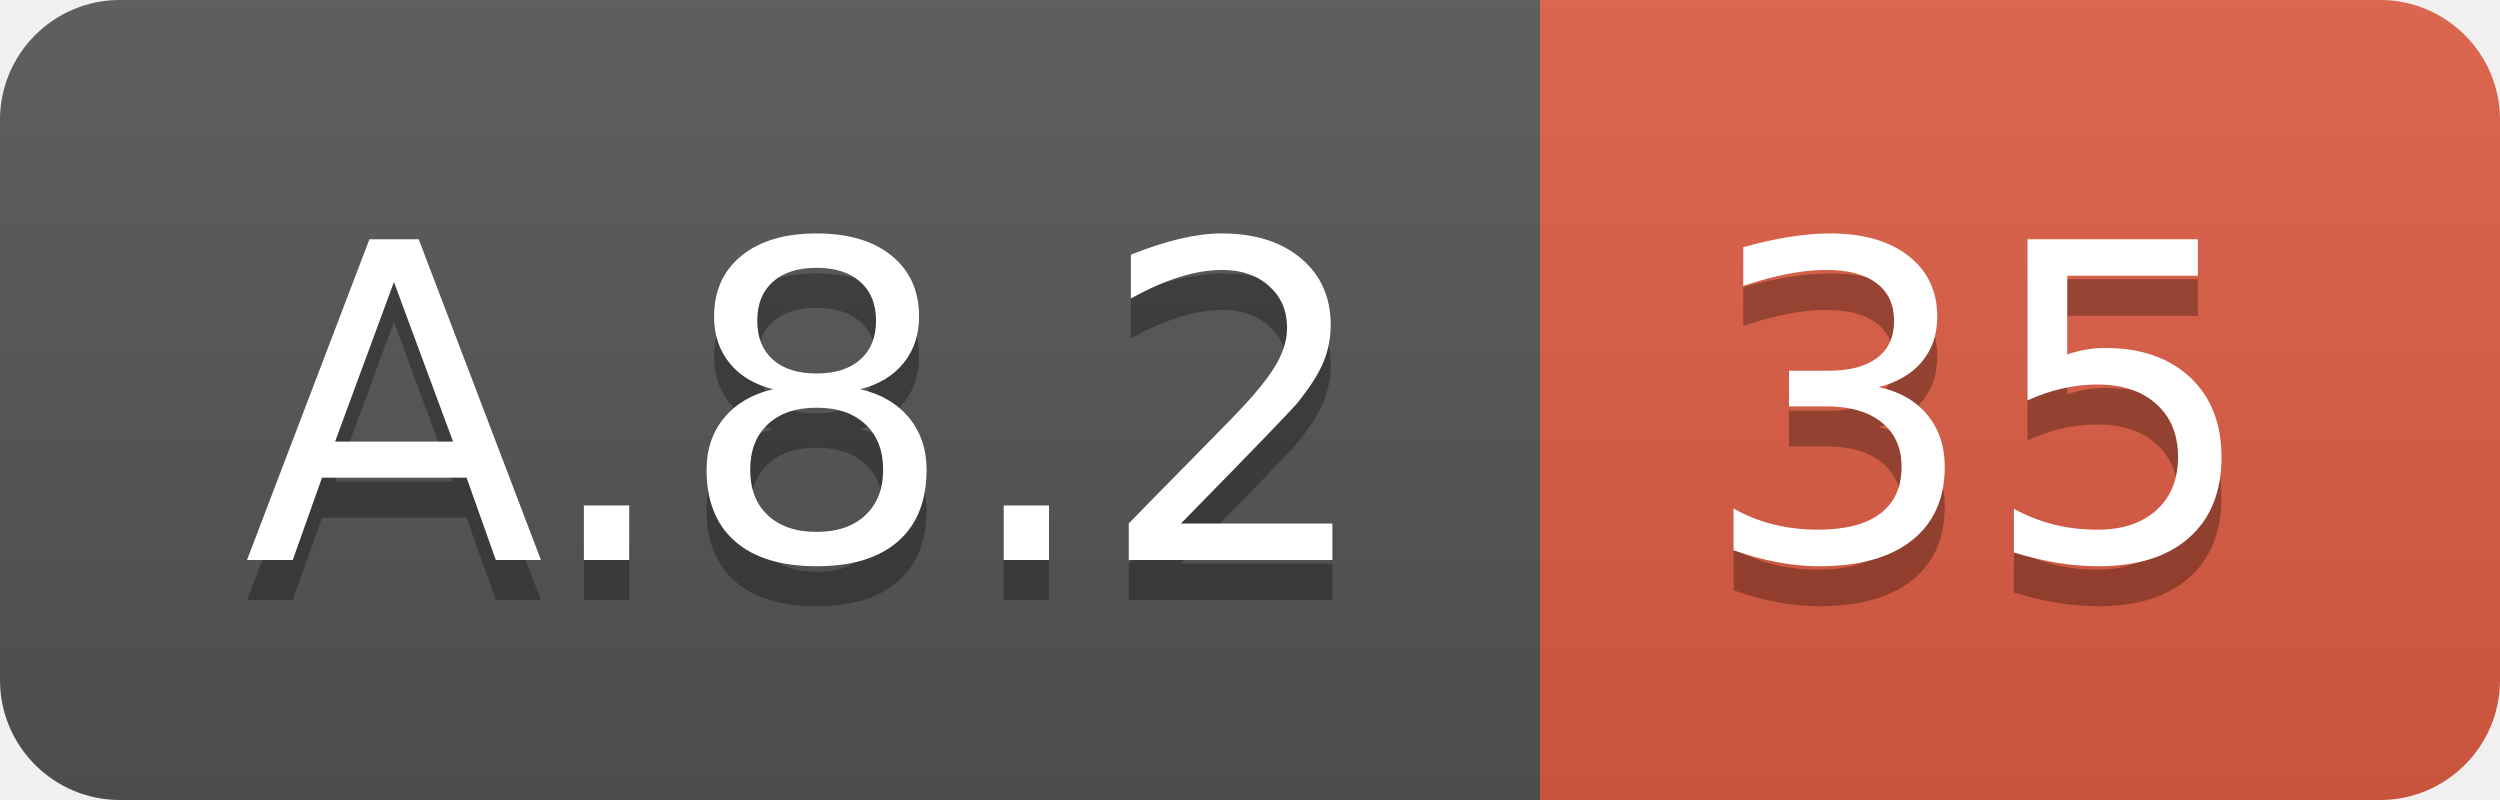
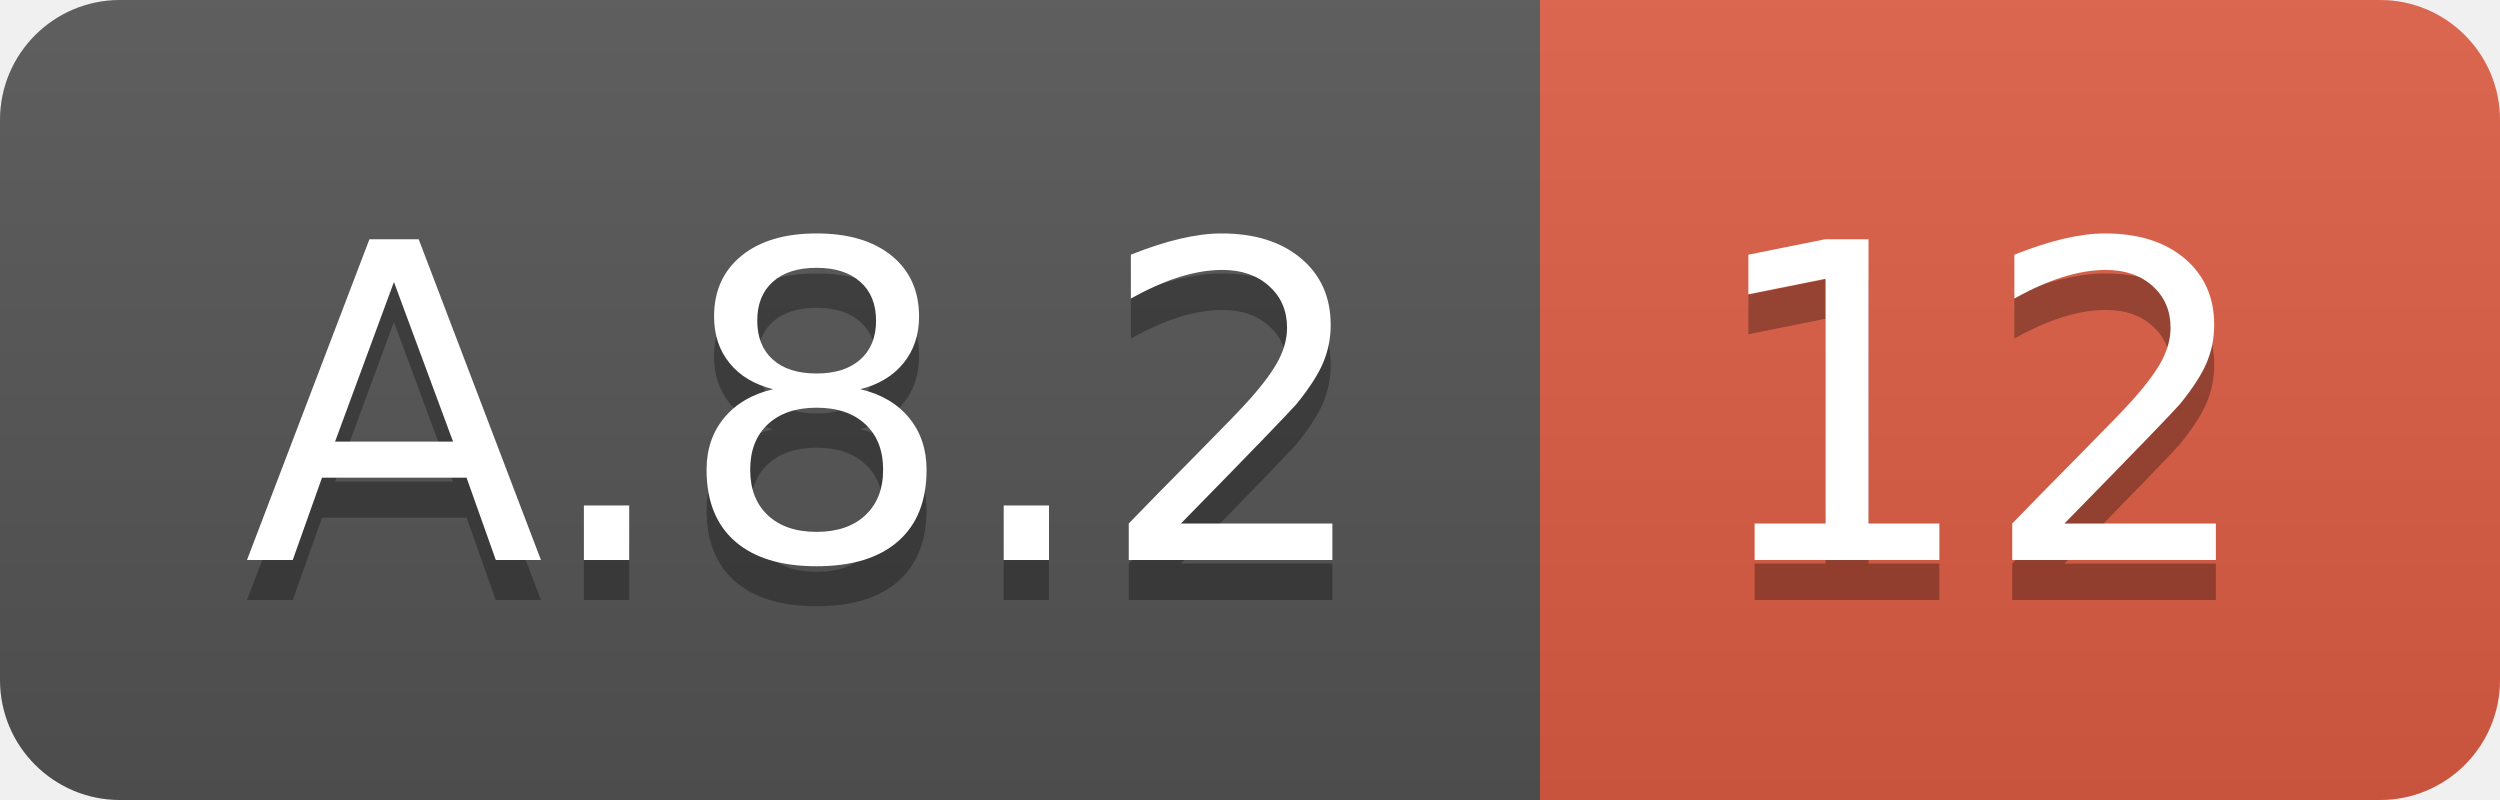
<svg xmlns="http://www.w3.org/2000/svg" width="62.5" height="20">
  <linearGradient id="smooth" x2="0" y2="100%">
    <stop offset="0" stop-color="#bbb" stop-opacity=".1" />
    <stop offset="1" stop-opacity=".1" />
  </linearGradient>
  <clipPath id="round">
    <rect width="62.5" height="20" rx="3" fill="#fff" />
  </clipPath>
  <g clip-path="url(#round)">
    <rect width="38.5" height="20" fill="#555" />
    <rect x="38.5" width="24.0" height="20" fill="#e05d44" />
    <rect width="62.5" height="20" fill="url(#smooth)" />
  </g>
  <g fill="#fff" text-anchor="middle" font-family="DejaVu Sans,Verdana,Geneva,sans-serif" font-size="110">
    <text x="202.5" y="150" fill="#010101" fill-opacity=".3" transform="scale(0.1)" textLength="285.0" lengthAdjust="spacing">A.8.2</text>
    <text x="202.5" y="140" transform="scale(0.1)" textLength="285.0" lengthAdjust="spacing">A.8.2</text>
-     <text x="495.0" y="150" fill="#010101" fill-opacity=".3" transform="scale(0.1)" textLength="140.0" lengthAdjust="spacing">35</text>
-     <text x="495.0" y="140" transform="scale(0.1)" textLength="140.0" lengthAdjust="spacing">35</text>
+     <text x="495.0" y="150" fill="#010101" fill-opacity=".3" transform="scale(0.1)" textLength="140.0" lengthAdjust="spacing">12</text>
+     <text x="495.0" y="140" transform="scale(0.1)" textLength="140.0" lengthAdjust="spacing">12</text>
  </g>
</svg>
